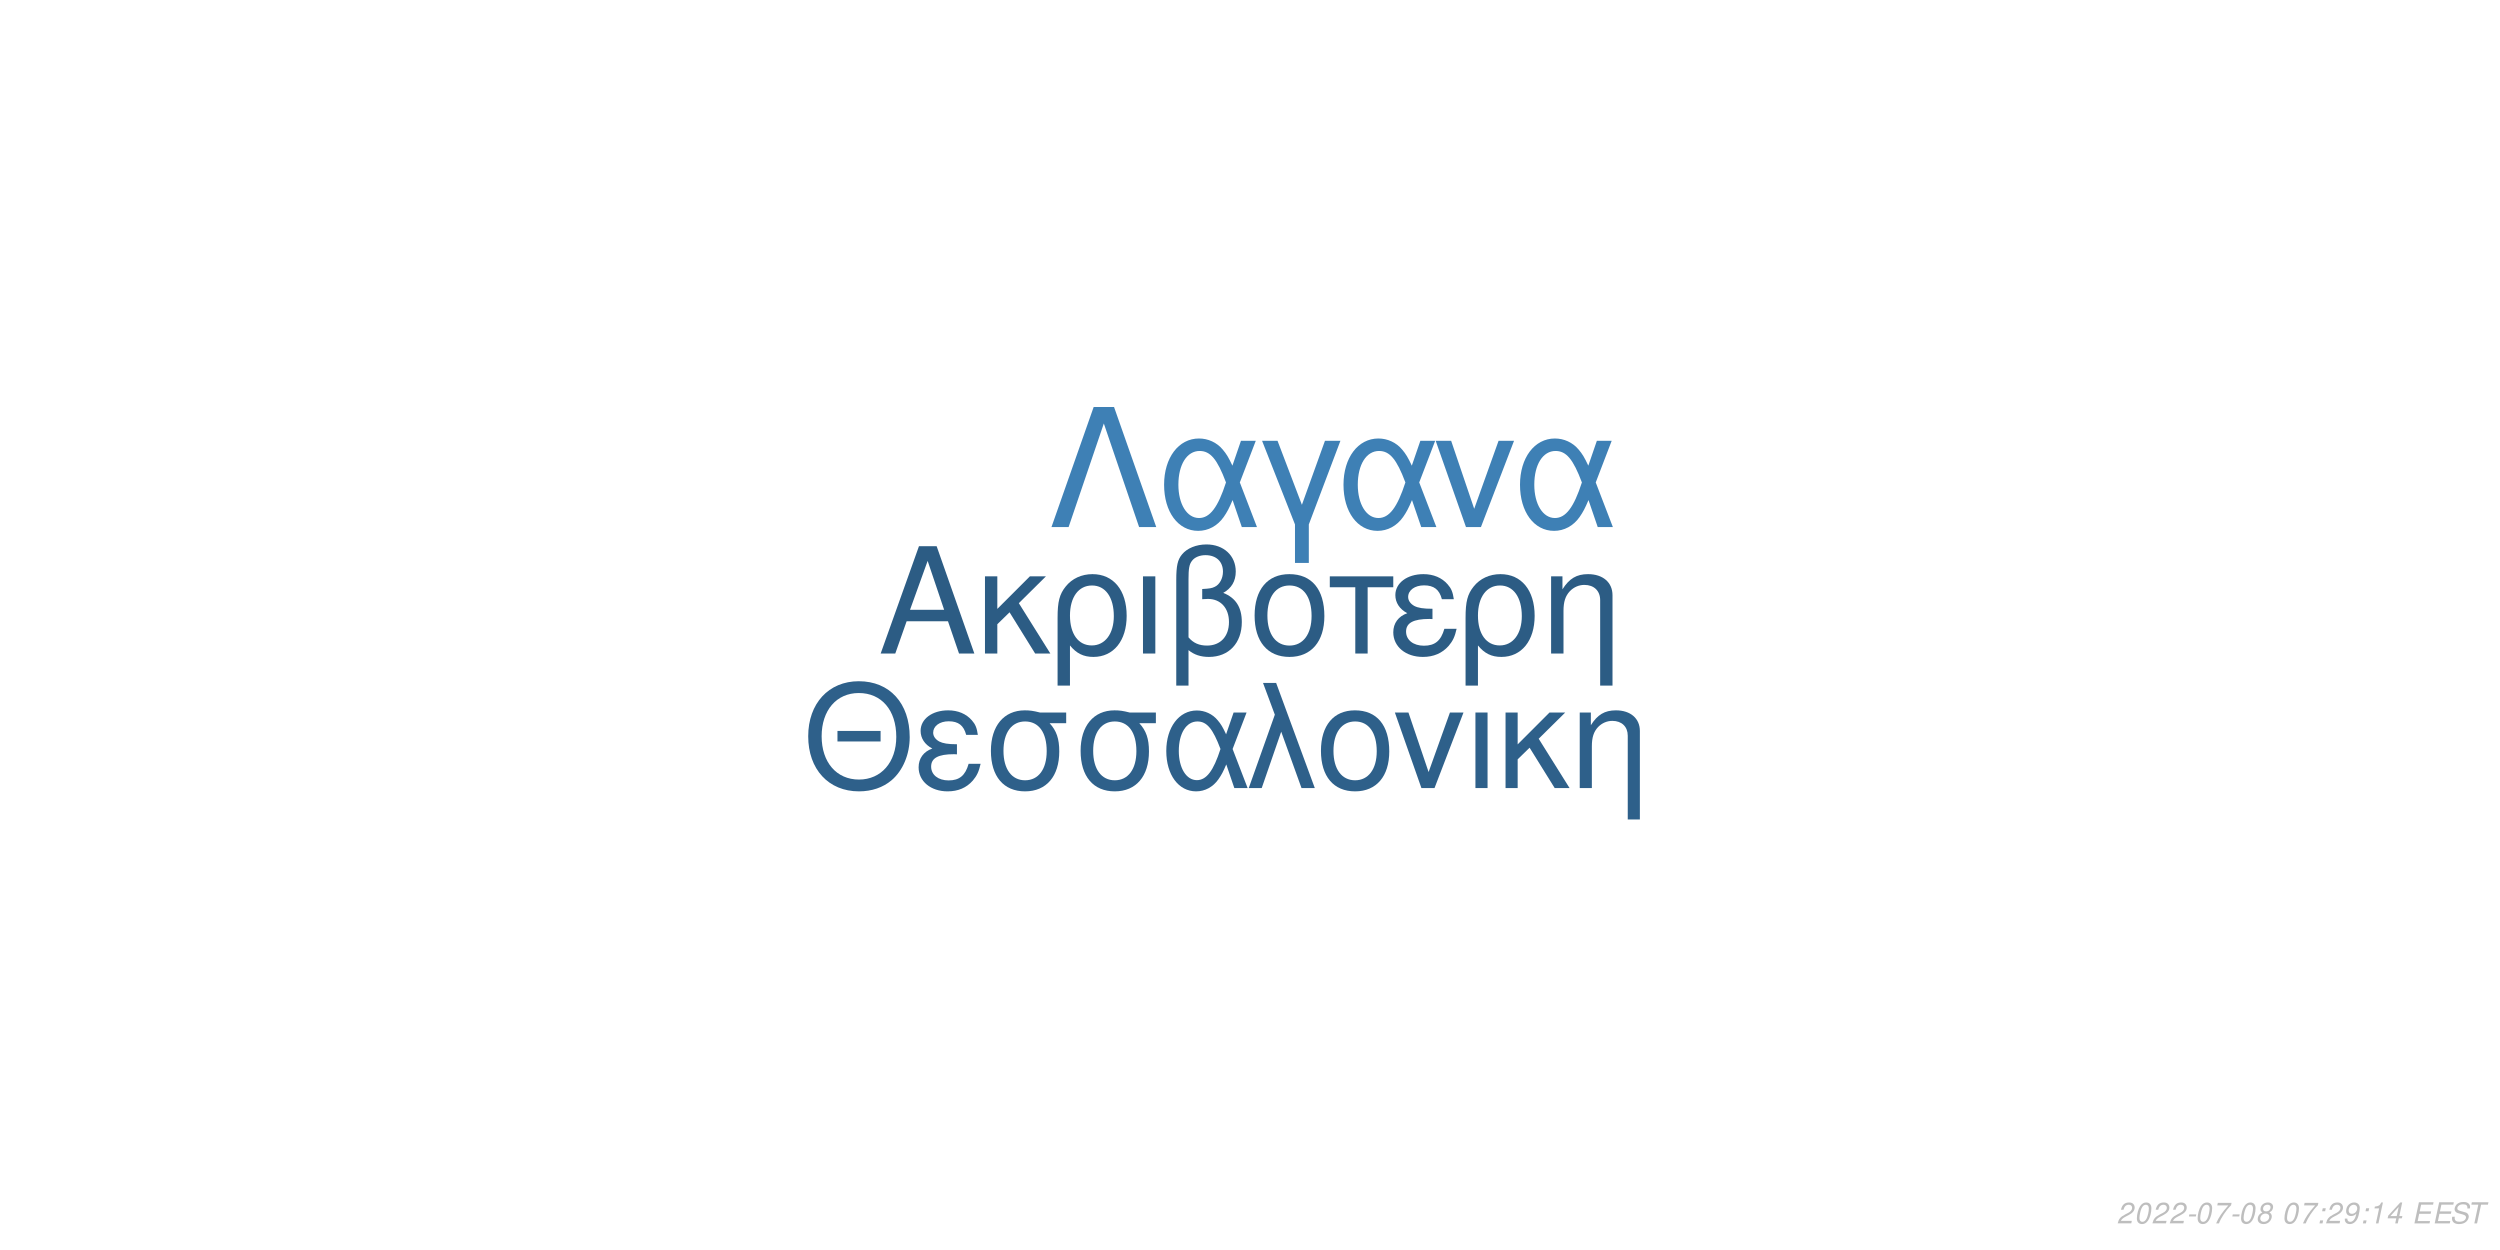
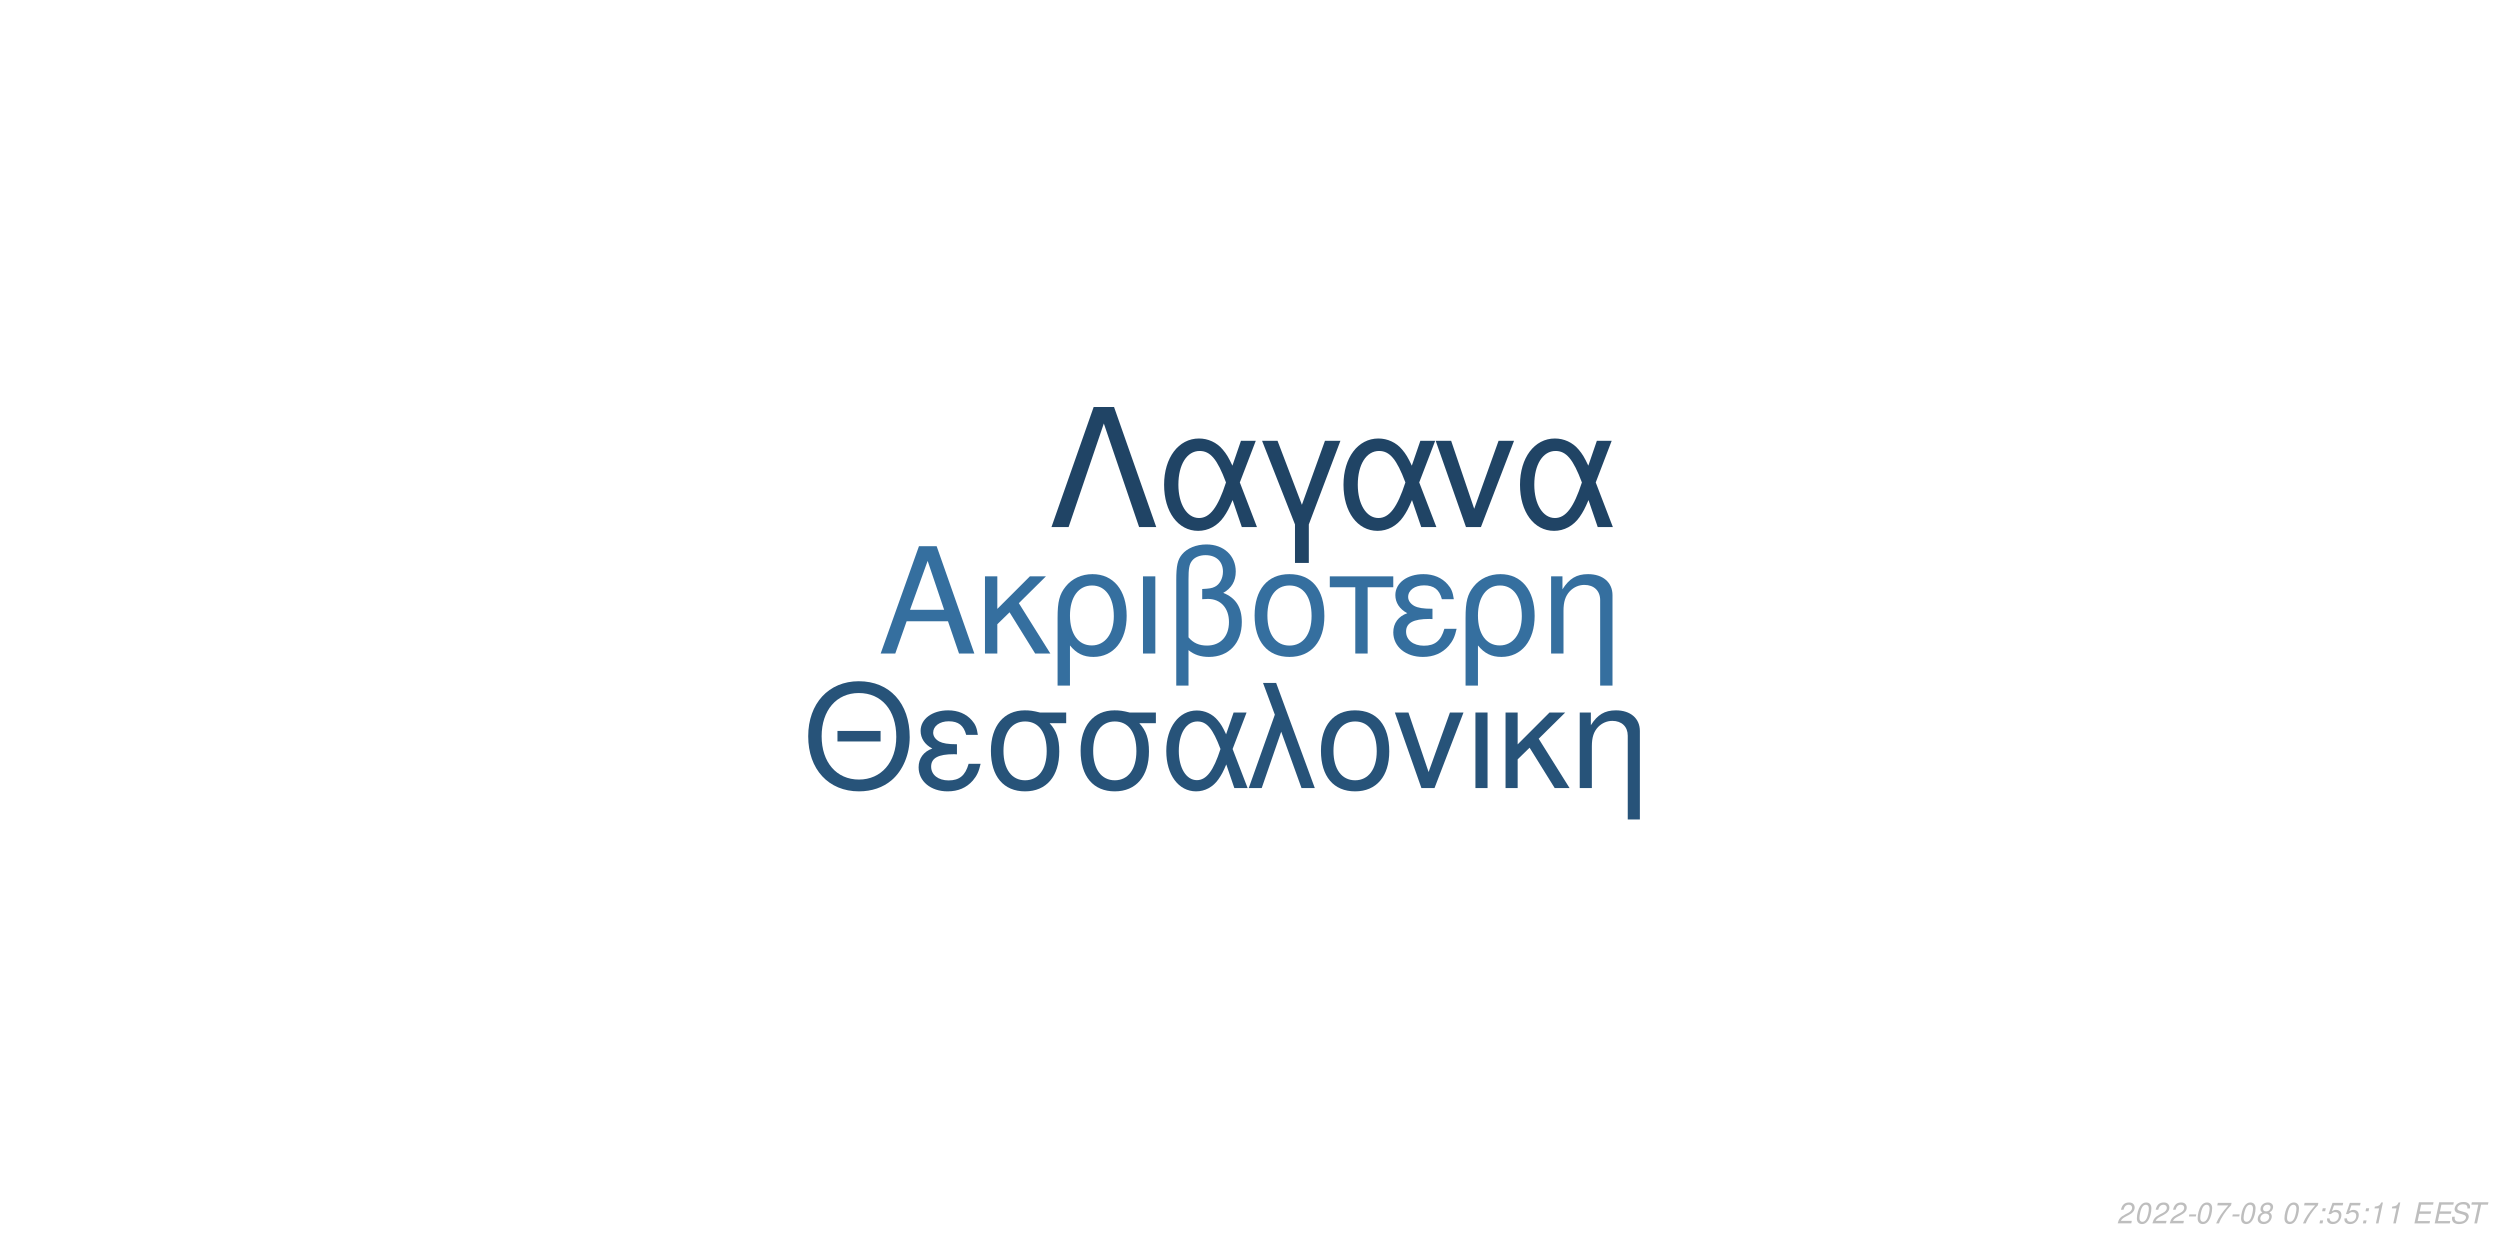
<svg xmlns="http://www.w3.org/2000/svg" xmlns:xlink="http://www.w3.org/1999/xlink" width="864pt" height="432pt" viewBox="0 0 864 432" version="1.1">
  <defs>
    <g>
      <symbol overflow="visible" id="glyph0-0">
        <path style="stroke:none;" d="" />
      </symbol>
      <symbol overflow="visible" id="glyph0-1">
        <path style="stroke:none;" d="M 24.125 -11.141 L 27.938 0 L 33.234 0 L 20.203 -37.094 L 14.094 -37.094 L 0.859 0 L 5.906 0 L 9.828 -11.141 Z M 22.797 -15.109 L 11 -15.109 L 17.094 -32.016 Z M 22.797 -15.109 " />
      </symbol>
      <symbol overflow="visible" id="glyph0-2">
        <path style="stroke:none;" d="M 7.172 -15.422 L 7.172 -26.672 L 2.906 -26.672 L 2.906 0 L 7.172 0 L 7.172 -10.125 L 11.406 -14.25 L 20.25 0 L 25.5 0 L 14.609 -17.406 L 23.969 -26.672 L 18.422 -26.672 Z M 7.172 -15.422 " />
      </symbol>
      <symbol overflow="visible" id="glyph0-3">
        <path style="stroke:none;" d="M 3 11.094 L 7.281 11.094 L 7.281 -2.797 C 9.516 -0.047 11.953 1.172 15.375 1.172 C 22.344 1.172 26.875 -4.422 26.875 -13.031 C 26.875 -21.891 22.297 -27.438 15.062 -27.438 C 11.297 -27.438 7.984 -25.906 5.797 -23.156 C 3.672 -20.516 3 -17.969 3 -12.359 Z M 14.906 -23.516 C 19.547 -23.516 22.438 -19.438 22.438 -12.922 C 22.438 -6.812 19.391 -2.797 14.812 -2.797 C 10.172 -2.797 7.281 -6.766 7.281 -13.125 C 7.281 -19.484 10.234 -23.516 14.906 -23.516 Z M 14.906 -23.516 " />
      </symbol>
      <symbol overflow="visible" id="glyph0-4">
        <path style="stroke:none;" d="M 3.516 0 L 7.781 0 L 7.781 -26.672 L 3.516 -26.672 Z M 3.516 0 " />
      </symbol>
      <symbol overflow="visible" id="glyph0-5">
        <path style="stroke:none;" d="M 4.016 11.094 L 8.25 11.094 L 8.25 -1.172 C 10.172 0.406 12.422 1.172 15.312 1.172 C 22.188 1.172 26.672 -3.609 26.672 -10.891 C 26.672 -15.984 24.578 -19.234 20.25 -20.969 C 23.109 -22.547 24.578 -25.031 24.578 -28.344 C 24.578 -33.844 20.406 -37.703 14.453 -37.703 C 10.938 -37.703 7.734 -36.391 6 -34.25 C 4.484 -32.422 4.016 -30.328 4.016 -25.391 Z M 8.25 -25.656 C 8.25 -29.359 8.5 -30.844 9.469 -32.062 C 10.375 -33.281 12.156 -34 14.094 -34 C 17.812 -34 20.156 -31.812 20.156 -28.297 C 20.156 -25.953 18.984 -23.812 17.297 -23.047 C 16.281 -22.547 15.469 -22.438 12.984 -22.297 L 12.984 -18.781 C 13.734 -18.828 14.344 -18.875 14.969 -18.875 C 19.344 -18.875 22.234 -15.719 22.234 -10.891 C 22.234 -5.906 19.281 -2.75 14.656 -2.75 C 11.953 -2.75 9.922 -3.609 8.25 -5.594 Z M 8.25 -25.656 " />
      </symbol>
      <symbol overflow="visible" id="glyph0-6">
        <path style="stroke:none;" d="M 14.094 -27.438 C 6.562 -27.438 2.094 -22.094 2.094 -13.125 C 2.094 -4.125 6.562 1.172 14.141 1.172 C 21.672 1.172 26.203 -4.172 26.203 -12.922 C 26.203 -22.188 21.828 -27.438 14.094 -27.438 Z M 14.141 -23.516 C 18.938 -23.516 21.781 -19.594 21.781 -12.984 C 21.781 -6.672 18.828 -2.75 14.141 -2.75 C 9.422 -2.75 6.516 -6.672 6.516 -13.125 C 6.516 -19.594 9.422 -23.516 14.141 -23.516 Z M 14.141 -23.516 " />
      </symbol>
      <symbol overflow="visible" id="glyph0-7">
        <path style="stroke:none;" d="M 7.891 0 L 12.156 0 L 12.156 -22.906 L 21.016 -22.906 L 21.016 -26.672 L -0.922 -26.672 L -0.922 -22.906 L 7.891 -22.906 Z M 7.891 0 " />
      </symbol>
      <symbol overflow="visible" id="glyph0-8">
        <path style="stroke:none;" d="M 14.562 -15.469 C 11.344 -15.469 9.562 -15.781 8.297 -16.438 C 6.922 -17.203 6.156 -18.328 6.156 -19.547 C 6.156 -21.891 8.453 -23.562 11.656 -23.562 C 15.062 -23.562 16.953 -22.094 17.812 -18.781 L 21.938 -18.781 C 21.578 -21.266 21.062 -22.5 19.797 -23.922 C 17.812 -26.203 14.906 -27.438 11.453 -27.438 C 5.797 -27.438 1.734 -24.375 1.734 -20.203 C 1.734 -17.609 3.156 -15.375 5.859 -13.938 C 2.797 -12.875 1.016 -10.484 1.016 -7.328 C 1.016 -2.391 5.297 1.172 11.25 1.172 C 14.969 1.172 17.906 -0.109 20.156 -2.641 C 21.578 -4.328 22.297 -5.797 22.906 -8.547 L 18.672 -8.547 C 17.5 -4.422 15.422 -2.703 11.609 -2.703 C 7.938 -2.703 5.438 -4.688 5.438 -7.578 C 5.438 -10.578 7.938 -11.953 13.484 -11.953 C 13.641 -11.953 14.094 -11.953 14.562 -11.906 Z M 14.562 -15.469 " />
      </symbol>
      <symbol overflow="visible" id="glyph0-9">
        <path style="stroke:none;" d="M 3.562 -26.672 L 3.562 0 L 7.844 0 L 7.844 -14.703 C 7.844 -17.906 8.5 -19.891 10.031 -21.531 C 11.406 -22.953 13.188 -23.719 15.062 -23.719 C 18.375 -23.719 20.516 -21.672 20.516 -18.469 L 20.516 11.094 L 24.781 11.094 L 24.781 -20.156 C 24.781 -24.578 21.469 -27.438 16.328 -27.438 C 12.359 -27.438 9.828 -25.906 7.484 -22.188 L 7.484 -26.672 Z M 3.562 -26.672 " />
      </symbol>
      <symbol overflow="visible" id="glyph1-0">
        <path style="stroke:none;" d="" />
      </symbol>
      <symbol overflow="visible" id="glyph1-1">
        <path style="stroke:none;" d="M 26.859 -19.734 L 11.953 -19.734 L 11.953 -16.094 L 26.859 -16.094 Z M 19.328 -36.922 C 8.922 -36.922 1.844 -29.25 1.844 -17.891 C 1.844 -6.484 8.875 1.141 19.391 1.141 C 23.812 1.141 27.703 -0.203 30.641 -2.688 C 34.578 -6.031 36.922 -11.656 36.922 -17.594 C 36.922 -29.297 30 -36.922 19.328 -36.922 Z M 19.328 -32.844 C 27.203 -32.844 32.281 -26.906 32.281 -17.688 C 32.281 -8.922 27.062 -2.938 19.391 -2.938 C 11.609 -2.938 6.484 -8.922 6.484 -17.891 C 6.484 -26.859 11.609 -32.844 19.328 -32.844 Z M 19.328 -32.844 " />
      </symbol>
      <symbol overflow="visible" id="glyph1-2">
        <path style="stroke:none;" d="M 14.25 -15.141 C 11.109 -15.141 9.375 -15.453 8.125 -16.094 C 6.781 -16.844 6.031 -17.938 6.031 -19.141 C 6.031 -21.422 8.266 -23.078 11.406 -23.078 C 14.75 -23.078 16.594 -21.625 17.438 -18.391 L 21.469 -18.391 C 21.125 -20.828 20.625 -22.031 19.391 -23.422 C 17.438 -25.656 14.594 -26.859 11.219 -26.859 C 5.688 -26.859 1.688 -23.875 1.688 -19.781 C 1.688 -17.234 3.094 -15.047 5.734 -13.656 C 2.734 -12.609 1 -10.266 1 -7.172 C 1 -2.344 5.188 1.141 11.016 1.141 C 14.656 1.141 17.547 -0.094 19.734 -2.594 C 21.125 -4.234 21.828 -5.688 22.422 -8.375 L 18.281 -8.375 C 17.141 -4.328 15.094 -2.641 11.359 -2.641 C 7.766 -2.641 5.328 -4.578 5.328 -7.422 C 5.328 -10.359 7.766 -11.703 13.203 -11.703 C 13.359 -11.703 13.797 -11.703 14.25 -11.656 Z M 14.25 -15.141 " />
      </symbol>
      <symbol overflow="visible" id="glyph1-3">
        <path style="stroke:none;" d="M 29 -26.109 L 19.938 -26.109 C 17.594 -26.703 16.438 -26.859 14.703 -26.859 C 7.469 -26.859 2.984 -21.469 2.984 -12.859 C 2.984 -4.031 7.375 1.141 14.797 1.141 C 22.172 1.141 26.609 -4.078 26.609 -12.656 C 26.609 -17.047 25.656 -19.828 23.266 -22.422 L 29 -22.422 Z M 14.797 -23.016 C 19.531 -23.016 22.266 -19.234 22.266 -12.75 C 22.266 -6.531 19.438 -2.688 14.797 -2.688 C 10.172 -2.688 7.328 -6.531 7.328 -12.859 C 7.328 -19.188 10.172 -23.016 14.797 -23.016 Z M 14.797 -23.016 " />
      </symbol>
      <symbol overflow="visible" id="glyph1-4">
        <path style="stroke:none;" d="M 29.344 -26.109 L 24.859 -26.109 L 22.266 -18.578 C 21.125 -21.031 20.484 -22.125 19.328 -23.469 C 17.547 -25.609 14.906 -26.812 12.156 -26.812 C 5.984 -26.812 1.594 -20.984 1.594 -12.812 C 1.594 -4.578 5.828 1.141 11.906 1.141 C 14.953 1.141 17.734 -0.344 19.625 -3.047 C 20.672 -4.531 21.281 -5.688 22.328 -8.172 L 25.109 0 L 29.703 0 L 24.516 -13.5 Z M 20.328 -13.5 C 17.891 -5.922 15.453 -2.734 12.156 -2.734 C 8.516 -2.734 5.922 -6.922 5.922 -12.812 C 5.922 -18.938 8.516 -23.016 12.359 -23.016 C 15.594 -23.016 17.688 -20.531 20.328 -13.5 Z M 20.328 -13.5 " />
      </symbol>
      <symbol overflow="visible" id="glyph1-5">
        <path style="stroke:none;" d="M 1.094 0 L 5.578 0 L 12.312 -19.484 L 19.328 0 L 23.922 0 L 10.562 -36.328 L 6.031 -36.328 L 10.109 -25.359 Z M 1.094 0 " />
      </symbol>
      <symbol overflow="visible" id="glyph1-6">
        <path style="stroke:none;" d="M 13.797 -26.859 C 6.422 -26.859 2.047 -21.625 2.047 -12.859 C 2.047 -4.031 6.422 1.141 13.859 1.141 C 21.234 1.141 25.656 -4.078 25.656 -12.656 C 25.656 -21.719 21.375 -26.859 13.797 -26.859 Z M 13.859 -23.016 C 18.531 -23.016 21.328 -19.188 21.328 -12.703 C 21.328 -6.531 18.438 -2.688 13.859 -2.688 C 9.219 -2.688 6.375 -6.531 6.375 -12.859 C 6.375 -19.188 9.219 -23.016 13.859 -23.016 Z M 13.859 -23.016 " />
      </symbol>
      <symbol overflow="visible" id="glyph1-7">
        <path style="stroke:none;" d="M 14.297 0 L 24.312 -26.109 L 19.625 -26.109 L 12.25 -5.531 L 5.281 -26.109 L 0.594 -26.109 L 9.766 0 Z M 14.297 0 " />
      </symbol>
      <symbol overflow="visible" id="glyph1-8">
        <path style="stroke:none;" d="M 3.438 0 L 7.625 0 L 7.625 -26.109 L 3.438 -26.109 Z M 3.438 0 " />
      </symbol>
      <symbol overflow="visible" id="glyph1-9">
        <path style="stroke:none;" d="M 7.031 -15.094 L 7.031 -26.109 L 2.844 -26.109 L 2.844 0 L 7.031 0 L 7.031 -9.922 L 11.156 -13.953 L 19.828 0 L 24.969 0 L 14.297 -17.047 L 23.469 -26.109 L 18.031 -26.109 Z M 7.031 -15.094 " />
      </symbol>
      <symbol overflow="visible" id="glyph1-10">
        <path style="stroke:none;" d="M 3.484 -26.109 L 3.484 0 L 7.672 0 L 7.672 -14.406 C 7.672 -17.547 8.328 -19.484 9.812 -21.078 C 11.156 -22.469 12.906 -23.219 14.75 -23.219 C 17.984 -23.219 20.078 -21.234 20.078 -18.094 L 20.078 10.859 L 24.266 10.859 L 24.266 -19.734 C 24.266 -24.062 21.031 -26.859 16 -26.859 C 12.109 -26.859 9.609 -25.359 7.328 -21.719 L 7.328 -26.109 Z M 3.484 -26.109 " />
      </symbol>
      <symbol overflow="visible" id="glyph2-0">
        <path style="stroke:none;" d="" />
      </symbol>
      <symbol overflow="visible" id="glyph2-1">
        <path style="stroke:none;" d="M 22.531 -41.484 L 15.484 -41.484 L 0.906 0 L 6.828 0 L 19 -35.797 L 31.188 0 L 37.109 0 Z M 22.531 -41.484 " />
      </symbol>
      <symbol overflow="visible" id="glyph2-2">
        <path style="stroke:none;" d="M 33.516 -29.812 L 28.391 -29.812 L 25.438 -21.219 C 24.125 -24.016 23.391 -25.266 22.078 -26.797 C 20.031 -29.25 17.016 -30.609 13.891 -30.609 C 6.828 -30.609 1.828 -23.953 1.828 -14.625 C 1.828 -5.234 6.656 1.312 13.594 1.312 C 17.078 1.312 20.266 -0.391 22.422 -3.469 C 23.609 -5.172 24.297 -6.484 25.5 -9.328 L 28.688 0 L 33.922 0 L 28 -15.422 Z M 23.219 -15.422 C 20.422 -6.766 17.641 -3.125 13.891 -3.125 C 9.734 -3.125 6.766 -7.906 6.766 -14.625 C 6.766 -21.625 9.734 -26.297 14.109 -26.297 C 17.812 -26.297 20.203 -23.453 23.219 -15.422 Z M 23.219 -15.422 " />
      </symbol>
      <symbol overflow="visible" id="glyph2-3">
        <path style="stroke:none;" d="M 12.062 12.406 L 16.844 12.406 L 16.844 -0.906 L 27.766 -29.812 L 22.422 -29.812 L 14.453 -7.688 L 6.031 -29.812 L 0.688 -29.812 L 12.062 -0.906 Z M 12.062 12.406 " />
      </symbol>
      <symbol overflow="visible" id="glyph2-4">
        <path style="stroke:none;" d="M 16.328 0 L 27.766 -29.812 L 22.422 -29.812 L 14 -6.312 L 6.031 -29.812 L 0.688 -29.812 L 11.156 0 Z M 16.328 0 " />
      </symbol>
      <symbol overflow="visible" id="glyph3-0">
        <path style="stroke:none;" d="" />
      </symbol>
      <symbol overflow="visible" id="glyph3-1">
        <path style="stroke:none;" d="M 5.234 -0.875 L 1.469 -0.875 C 1.641 -1.375 2.203 -1.891 3.109 -2.344 L 4.234 -2.938 C 5.562 -3.625 6.219 -4.469 6.219 -5.484 C 6.219 -5.938 6.062 -6.359 5.797 -6.656 C 5.469 -7.047 4.984 -7.234 4.312 -7.234 C 2.766 -7.234 1.891 -6.453 1.484 -4.734 L 2.375 -4.734 C 2.484 -5.188 2.609 -5.484 2.797 -5.75 C 3.094 -6.203 3.609 -6.453 4.188 -6.453 C 4.891 -6.453 5.344 -6.031 5.344 -5.375 C 5.344 -4.703 4.859 -4.094 4.016 -3.656 L 2.984 -3.125 C 1.234 -2.188 0.797 -1.656 0.344 -0.016 L 5.047 -0.016 Z M 5.234 -0.875 " />
      </symbol>
      <symbol overflow="visible" id="glyph3-2">
        <path style="stroke:none;" d="M 4.203 -7.234 C 3.375 -7.234 2.688 -6.812 2.125 -5.984 C 1.484 -5.047 0.984 -3.188 0.984 -1.734 C 0.984 -1.109 1.172 -0.562 1.484 -0.266 C 1.797 0.047 2.281 0.234 2.766 0.234 C 3.625 0.234 4.281 -0.156 4.859 -1.016 C 5.516 -1.953 6 -3.797 6 -5.266 C 6 -6.5 5.328 -7.234 4.203 -7.234 Z M 4.094 -6.453 C 4.734 -6.453 5.125 -5.984 5.125 -5.156 C 5.125 -4.203 4.781 -2.625 4.406 -1.812 C 3.984 -0.938 3.516 -0.547 2.875 -0.547 C 2.25 -0.547 1.875 -1.031 1.875 -1.828 C 1.875 -2.797 2.203 -4.344 2.594 -5.203 C 2.984 -6.047 3.453 -6.453 4.094 -6.453 Z M 4.094 -6.453 " />
      </symbol>
      <symbol overflow="visible" id="glyph3-3">
        <path style="stroke:none;" d="M 3.516 -3.125 L 1.125 -3.125 L 0.969 -2.406 L 3.359 -2.406 Z M 3.516 -3.125 " />
      </symbol>
      <symbol overflow="visible" id="glyph3-4">
        <path style="stroke:none;" d="M 6.703 -7.094 L 1.953 -7.094 L 1.766 -6.219 L 5.594 -6.219 C 3.344 -3.688 2.266 -2.109 1.375 0 L 2.344 0 C 3.031 -1.906 4.828 -4.594 6.547 -6.281 Z M 6.703 -7.094 " />
      </symbol>
      <symbol overflow="visible" id="glyph3-5">
        <path style="stroke:none;" d="M 4.766 -3.797 C 5.078 -3.969 5.234 -4.078 5.438 -4.234 C 5.812 -4.594 6.062 -5.172 6.062 -5.734 C 6.062 -6.625 5.344 -7.234 4.266 -7.234 C 2.812 -7.234 1.703 -6.219 1.703 -4.875 C 1.703 -4.406 1.875 -4.125 2.359 -3.812 C 1.297 -3.312 0.75 -2.516 0.75 -1.469 C 0.75 -0.438 1.547 0.234 2.812 0.234 C 3.656 0.234 4.359 -0.094 4.938 -0.734 C 5.359 -1.234 5.609 -1.859 5.609 -2.438 C 5.609 -3.047 5.312 -3.516 4.766 -3.797 Z M 4.109 -6.453 C 4.797 -6.453 5.188 -6.125 5.188 -5.578 C 5.188 -5.266 5.062 -4.922 4.859 -4.672 C 4.562 -4.312 4.188 -4.156 3.656 -4.156 C 2.984 -4.156 2.594 -4.453 2.594 -4.984 C 2.594 -5.859 3.203 -6.453 4.109 -6.453 Z M 3.453 -3.406 C 4.234 -3.406 4.734 -2.984 4.734 -2.312 C 4.734 -1.312 3.922 -0.547 2.875 -0.547 C 2.125 -0.547 1.625 -0.969 1.625 -1.625 C 1.625 -2.609 2.438 -3.406 3.453 -3.406 Z M 3.453 -3.406 " />
      </symbol>
      <symbol overflow="visible" id="glyph3-6">
        <path style="stroke:none;" d="" />
      </symbol>
      <symbol overflow="visible" id="glyph3-7">
        <path style="stroke:none;" d="M 2.359 -1.031 L 1.312 -1.031 L 1.094 0 L 2.141 0 Z M 3.266 -5.234 L 2.219 -5.234 L 2 -4.203 L 3.047 -4.203 Z M 3.266 -5.234 " />
      </symbol>
      <symbol overflow="visible" id="glyph3-8">
-         <path style="stroke:none;" d="M 0.844 -1.656 C 0.844 -1.547 0.844 -1.438 0.844 -1.375 C 0.844 -0.406 1.531 0.234 2.578 0.234 C 3.203 0.234 3.766 0.016 4.297 -0.438 C 4.938 -1 5.312 -1.656 5.594 -2.719 C 5.844 -3.672 6.016 -4.766 6.016 -5.375 C 6.016 -5.844 5.844 -6.328 5.547 -6.656 C 5.203 -7.031 4.703 -7.234 4.062 -7.234 C 2.516 -7.234 1.297 -5.938 1.297 -4.266 C 1.297 -3.203 1.984 -2.547 3.047 -2.547 C 3.484 -2.547 3.953 -2.672 4.281 -2.891 C 4.406 -2.984 4.547 -3.078 4.828 -3.344 C 4.438 -1.484 3.703 -0.547 2.703 -0.547 C 2.109 -0.547 1.719 -0.938 1.719 -1.547 L 1.719 -1.656 Z M 3.953 -6.453 C 4.625 -6.453 5.141 -5.953 5.141 -5.281 C 5.141 -4.188 4.312 -3.312 3.297 -3.312 C 2.594 -3.312 2.172 -3.734 2.172 -4.453 C 2.172 -5.562 2.984 -6.453 3.953 -6.453 Z M 3.953 -6.453 " />
+         <path style="stroke:none;" d="M 6.297 -7.094 L 2.594 -7.094 L 1.234 -3.234 L 2.047 -3.234 C 2.656 -3.766 2.938 -3.906 3.531 -3.906 C 4.328 -3.906 4.797 -3.453 4.797 -2.688 C 4.797 -1.438 3.969 -0.547 2.828 -0.547 C 2.031 -0.547 1.609 -0.938 1.578 -1.734 L 0.703 -1.734 L 0.703 -1.516 C 0.703 -0.938 0.844 -0.547 1.188 -0.266 C 1.562 0.062 2.078 0.234 2.703 0.234 C 3.656 0.234 4.391 -0.156 4.984 -0.922 C 5.422 -1.5 5.672 -2.234 5.672 -2.953 C 5.672 -4 4.938 -4.672 3.812 -4.672 C 3.328 -4.672 2.906 -4.547 2.406 -4.234 L 3.109 -6.219 L 6.109 -6.219 Z M 6.297 -7.094 " />
      </symbol>
      <symbol overflow="visible" id="glyph3-9">
        <path style="stroke:none;" d="M 3.703 -5.188 L 2.594 0 L 3.469 0 L 5.016 -7.234 L 4.438 -7.234 C 3.906 -6.156 3.688 -6.016 2.234 -5.812 L 2.109 -5.188 Z M 3.703 -5.188 " />
      </symbol>
      <symbol overflow="visible" id="glyph3-10">
-         <path style="stroke:none;" d="M 3.625 -1.75 L 3.266 0 L 4.141 0 L 4.516 -1.75 L 5.562 -1.75 L 5.734 -2.531 L 4.688 -2.531 L 5.688 -7.234 L 5.016 -7.234 L 0.844 -2.672 L 0.641 -1.75 Z M 3.797 -2.531 L 1.594 -2.531 L 4.469 -5.703 Z M 3.797 -2.531 " />
+         <path style="stroke:none;" d="M 2.547 -3.312 L 6.5 -3.312 L 6.688 -4.141 L 2.719 -4.141 L 3.219 -6.469 L 7.344 -6.469 L 7.516 -7.297 L 2.453 -7.297 L 0.906 0 L 6.125 0 L 6.297 -0.812 L 2.016 -0.812 Z M 2.547 -3.312 " />
      </symbol>
      <symbol overflow="visible" id="glyph3-11">
-         <path style="stroke:none;" d="M 2.547 -3.312 L 6.5 -3.312 L 6.688 -4.141 L 2.719 -4.141 L 3.219 -6.469 L 7.344 -6.469 L 7.516 -7.297 L 2.453 -7.297 L 0.906 0 L 6.125 0 L 6.297 -0.812 L 2.016 -0.812 Z M 2.547 -3.312 " />
+         <path style="stroke:none;" d="M 7.062 -5.156 C 7.125 -5.438 7.141 -5.562 7.141 -5.703 C 7.141 -6.156 6.938 -6.594 6.594 -6.891 C 6.188 -7.25 5.656 -7.406 4.875 -7.406 C 3.844 -7.406 3.047 -7.125 2.5 -6.562 C 2.094 -6.141 1.781 -5.438 1.781 -4.922 C 1.781 -4.297 2.219 -3.766 2.891 -3.562 L 4.594 -3.094 C 5.406 -2.859 5.734 -2.578 5.734 -2.094 C 5.734 -1.781 5.547 -1.406 5.266 -1.141 C 4.844 -0.766 4.266 -0.578 3.453 -0.578 C 2.328 -0.578 1.812 -0.984 1.812 -1.906 C 1.812 -2.047 1.812 -2.125 1.844 -2.312 L 0.984 -2.312 C 0.906 -2.062 0.891 -1.906 0.891 -1.688 C 0.891 -0.484 1.797 0.234 3.297 0.234 C 4.359 0.234 5.234 -0.062 5.812 -0.609 C 6.344 -1.078 6.688 -1.797 6.688 -2.375 C 6.688 -2.641 6.609 -2.906 6.453 -3.156 C 6.234 -3.5 5.938 -3.703 5.469 -3.828 L 3.75 -4.312 C 2.984 -4.547 2.734 -4.734 2.734 -5.188 C 2.734 -5.547 2.875 -5.844 3.188 -6.109 C 3.547 -6.438 4.031 -6.594 4.703 -6.594 C 5.266 -6.594 5.688 -6.484 5.906 -6.297 C 6.094 -6.125 6.219 -5.797 6.219 -5.516 C 6.219 -5.422 6.203 -5.344 6.188 -5.156 Z M 7.062 -5.156 " />
      </symbol>
      <symbol overflow="visible" id="glyph3-12">
-         <path style="stroke:none;" d="M 7.062 -5.156 C 7.125 -5.438 7.141 -5.562 7.141 -5.703 C 7.141 -6.156 6.938 -6.594 6.594 -6.891 C 6.188 -7.25 5.656 -7.406 4.875 -7.406 C 3.844 -7.406 3.047 -7.125 2.5 -6.562 C 2.094 -6.141 1.781 -5.438 1.781 -4.922 C 1.781 -4.297 2.219 -3.766 2.891 -3.562 L 4.594 -3.094 C 5.406 -2.859 5.734 -2.578 5.734 -2.094 C 5.734 -1.781 5.547 -1.406 5.266 -1.141 C 4.844 -0.766 4.266 -0.578 3.453 -0.578 C 2.328 -0.578 1.812 -0.984 1.812 -1.906 C 1.812 -2.047 1.812 -2.125 1.844 -2.312 L 0.984 -2.312 C 0.906 -2.062 0.891 -1.906 0.891 -1.688 C 0.891 -0.484 1.797 0.234 3.297 0.234 C 4.359 0.234 5.234 -0.062 5.812 -0.609 C 6.344 -1.078 6.688 -1.797 6.688 -2.375 C 6.688 -2.641 6.609 -2.906 6.453 -3.156 C 6.234 -3.5 5.938 -3.703 5.469 -3.828 L 3.75 -4.312 C 2.984 -4.547 2.734 -4.734 2.734 -5.188 C 2.734 -5.547 2.875 -5.844 3.188 -6.109 C 3.547 -6.438 4.031 -6.594 4.703 -6.594 C 5.266 -6.594 5.688 -6.484 5.906 -6.297 C 6.094 -6.125 6.219 -5.797 6.219 -5.516 C 6.219 -5.422 6.203 -5.344 6.188 -5.156 Z M 7.062 -5.156 " />
-       </symbol>
-       <symbol overflow="visible" id="glyph3-13">
        <path style="stroke:none;" d="M 4.938 -6.469 L 7.312 -6.469 L 7.484 -7.297 L 1.75 -7.297 L 1.578 -6.469 L 3.984 -6.469 L 2.609 0 L 3.547 0 Z M 4.938 -6.469 " />
      </symbol>
    </g>
  </defs>
  <g id="surface1">
    <rect x="0" y="0" width="864" height="432" style="fill:rgb(100%,100%,100%);fill-opacity:1;stroke:none;" />
-     <g style="fill:rgb(17.255%,36.078%,51.765%);fill-opacity:1;">
+     <g style="fill:rgb(20.784%,43.529%,62.353%);fill-opacity:1;">
      <use xlink:href="#glyph0-1" x="303.5" y="225.861" />
      <use xlink:href="#glyph0-2" x="337.5" y="225.861" />
      <use xlink:href="#glyph0-3" x="362.5" y="225.861" />
      <use xlink:href="#glyph0-4" x="391.5" y="225.861" />
      <use xlink:href="#glyph0-5" x="402.5" y="225.861" />
      <use xlink:href="#glyph0-6" x="431.5" y="225.861" />
      <use xlink:href="#glyph0-7" x="460.5" y="225.861" />
      <use xlink:href="#glyph0-8" x="480.5" y="225.861" />
      <use xlink:href="#glyph0-3" x="503.5" y="225.861" />
      <use xlink:href="#glyph0-9" x="532.5" y="225.861" />
    </g>
-     <g style="fill:rgb(18.039%,37.647%,54.118%);fill-opacity:1;">
+     <g style="fill:rgb(15.294%,32.549%,47.451%);fill-opacity:1;">
      <use xlink:href="#glyph1-1" x="277.473" y="272.354" />
      <use xlink:href="#glyph1-2" x="316.473" y="272.354" />
      <use xlink:href="#glyph1-3" x="339.473" y="272.354" />
      <use xlink:href="#glyph1-3" x="370.473" y="272.354" />
      <use xlink:href="#glyph1-4" x="401.473" y="272.354" />
      <use xlink:href="#glyph1-5" x="430.473" y="272.354" />
      <use xlink:href="#glyph1-6" x="454.473" y="272.354" />
      <use xlink:href="#glyph1-7" x="481.473" y="272.354" />
      <use xlink:href="#glyph1-8" x="506.473" y="272.354" />
      <use xlink:href="#glyph1-9" x="517.473" y="272.354" />
      <use xlink:href="#glyph1-10" x="542.473" y="272.354" />
    </g>
-     <g style="fill:rgb(24.314%,50.196%,70.98%);fill-opacity:1;">
+     <g style="fill:rgb(12.549%,26.667%,39.608%);fill-opacity:1;">
      <use xlink:href="#glyph2-1" x="362.484" y="182.152" />
      <use xlink:href="#glyph2-2" x="400.484" y="182.152" />
      <use xlink:href="#glyph2-3" x="435.484" y="182.152" />
      <use xlink:href="#glyph2-2" x="462.484" y="182.152" />
      <use xlink:href="#glyph2-4" x="495.484" y="182.152" />
      <use xlink:href="#glyph2-2" x="523.484" y="182.152" />
    </g>
    <g style="fill:rgb(74.51%,74.51%,74.51%);fill-opacity:1;">
      <use xlink:href="#glyph3-1" x="731.52" y="422.81" />
      <use xlink:href="#glyph3-2" x="737.52" y="422.81" />
      <use xlink:href="#glyph3-1" x="743.52" y="422.81" />
      <use xlink:href="#glyph3-1" x="749.52" y="422.81" />
      <use xlink:href="#glyph3-3" x="755.52" y="422.81" />
      <use xlink:href="#glyph3-2" x="758.52" y="422.81" />
      <use xlink:href="#glyph3-4" x="764.52" y="422.81" />
      <use xlink:href="#glyph3-3" x="770.52" y="422.81" />
      <use xlink:href="#glyph3-2" x="773.52" y="422.81" />
      <use xlink:href="#glyph3-5" x="779.52" y="422.81" />
      <use xlink:href="#glyph3-6" x="785.52" y="422.81" />
      <use xlink:href="#glyph3-2" x="788.52" y="422.81" />
      <use xlink:href="#glyph3-4" x="794.52" y="422.81" />
      <use xlink:href="#glyph3-7" x="800.52" y="422.81" />
-       <use xlink:href="#glyph3-1" x="803.52" y="422.81" />
+       <use xlink:href="#glyph3-8" x="803.52" y="422.81" />
      <use xlink:href="#glyph3-8" x="809.52" y="422.81" />
      <use xlink:href="#glyph3-7" x="815.52" y="422.81" />
      <use xlink:href="#glyph3-9" x="818.52" y="422.81" />
-       <use xlink:href="#glyph3-10" x="824.52" y="422.81" />
+       <use xlink:href="#glyph3-9" x="824.52" y="422.81" />
      <use xlink:href="#glyph3-6" x="830.52" y="422.81" />
-       <use xlink:href="#glyph3-11" x="833.52" y="422.81" />
-       <use xlink:href="#glyph3-11" x="840.52" y="422.81" />
-       <use xlink:href="#glyph3-12" x="846.52" y="422.81" />
-       <use xlink:href="#glyph3-13" x="852.52" y="422.81" />
+       <use xlink:href="#glyph3-10" x="833.52" y="422.81" />
+       <use xlink:href="#glyph3-10" x="840.52" y="422.81" />
+       <use xlink:href="#glyph3-11" x="846.52" y="422.81" />
+       <use xlink:href="#glyph3-12" x="852.52" y="422.81" />
    </g>
  </g>
</svg>
